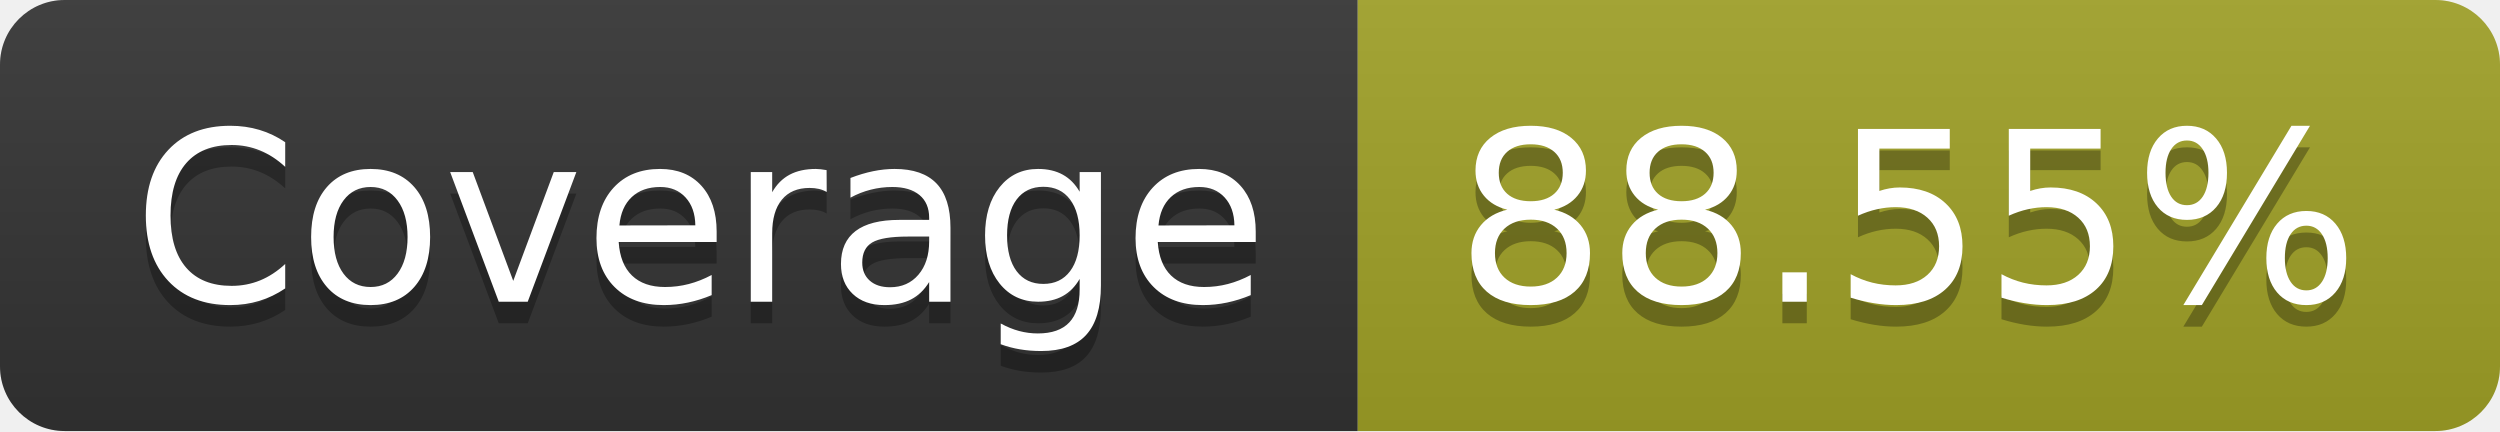
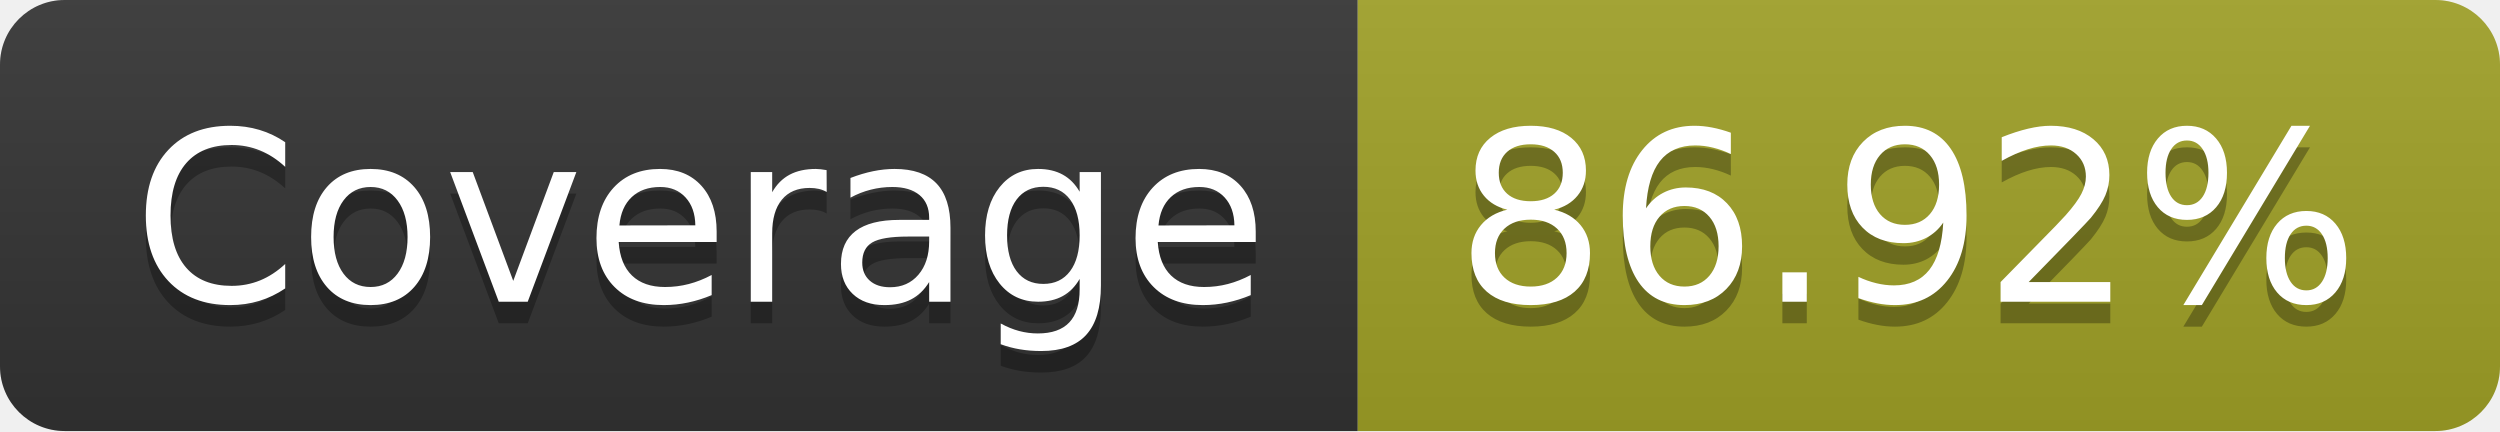
- <svg xmlns="http://www.w3.org/2000/svg" width="116" height="20" role="img" aria-label="Coverage: 88.55%">
+ <svg xmlns="http://www.w3.org/2000/svg" width="116" height="20" role="img" aria-label="Coverage: 86.92%">
  <linearGradient id="s" x2="0" y2="100%">
    <stop offset="0" stop-color="#bbb" stop-opacity=".1" />
    <stop offset="1" stop-opacity=".1" />
  </linearGradient>
  <clipPath id="r">
    <rect width="116" height="20" rx="3" fill="#fff" />
  </clipPath>
  <g clip-path="url(#r)">
    <rect width="63" height="20" fill="#333" />
    <rect x="63" width="53" height="20" fill="#a0a127" />
    <rect width="116" height="20" fill="url(#s)" />
  </g>
  <g fill="#fff" text-anchor="middle" font-family="Verdana,Geneva,DejaVu Sans,sans-serif" text-rendering="geometricPrecision" font-size="110">
    <text aria-hidden="true" x="325" y="150" fill="#010101" fill-opacity=".3" transform="scale(.1)" textLength="530">Coverage</text>
    <text x="325" y="140" transform="scale(.1)" fill="#fff" textLength="530">Coverage</text>
-     <text aria-hidden="true" x="885" y="150" fill="#010101" fill-opacity=".3" transform="scale(.1)" textLength="430">88.55%</text>
-     <text x="885" y="140" transform="scale(.1)" fill="#fff" textLength="430">88.55%</text>
+     <text aria-hidden="true" x="885" y="150" fill="#010101" fill-opacity=".3" transform="scale(.1)" textLength="430">86.92%</text>
+     <text x="885" y="140" transform="scale(.1)" fill="#fff" textLength="430">86.92%</text>
  </g>
</svg>
